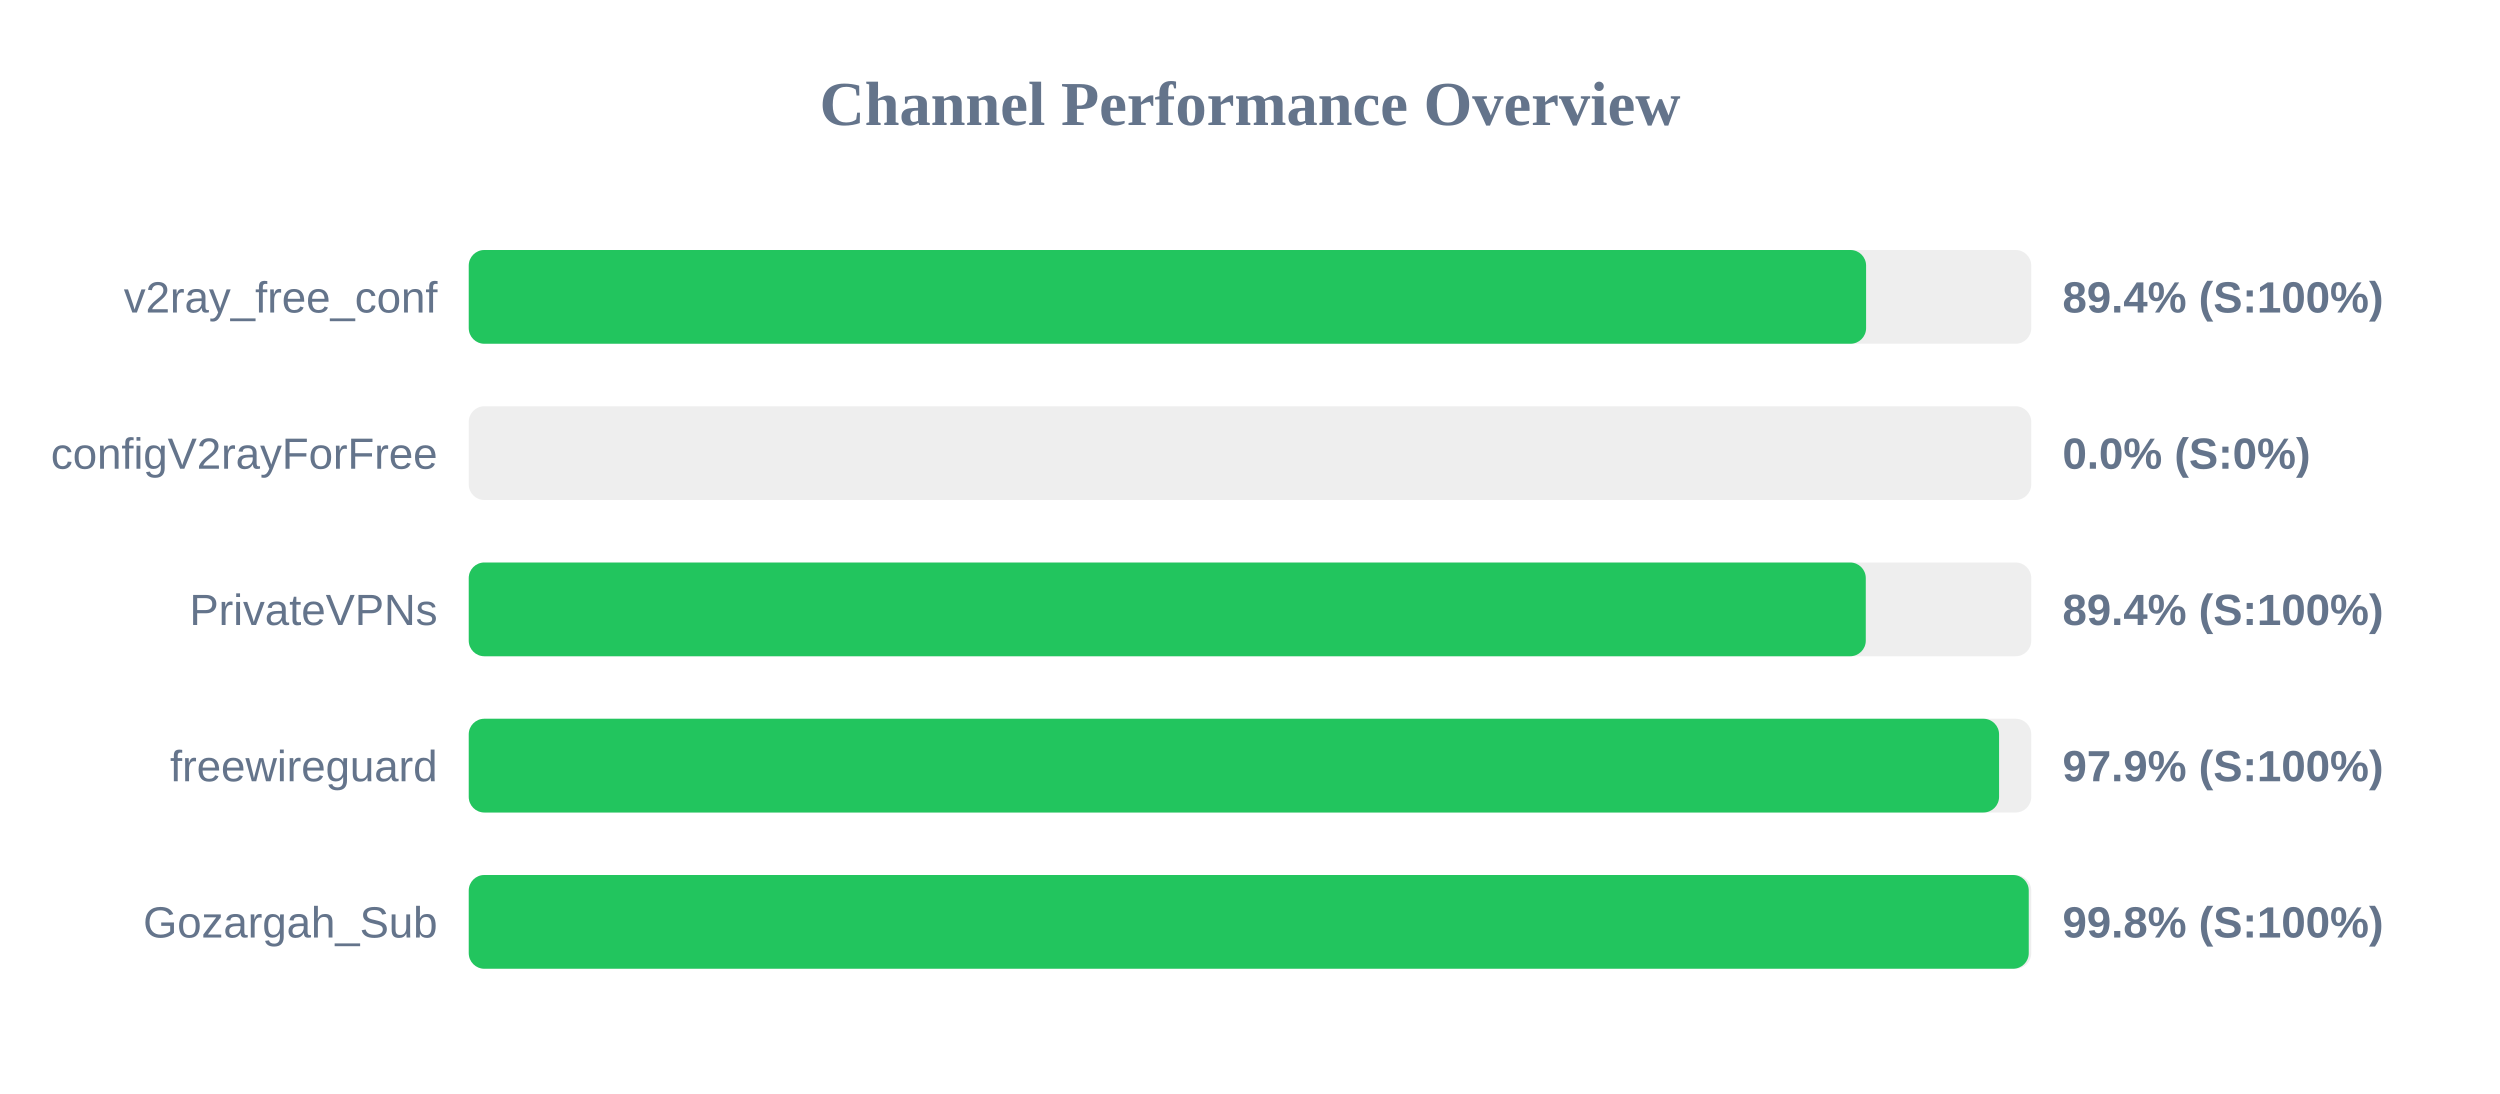
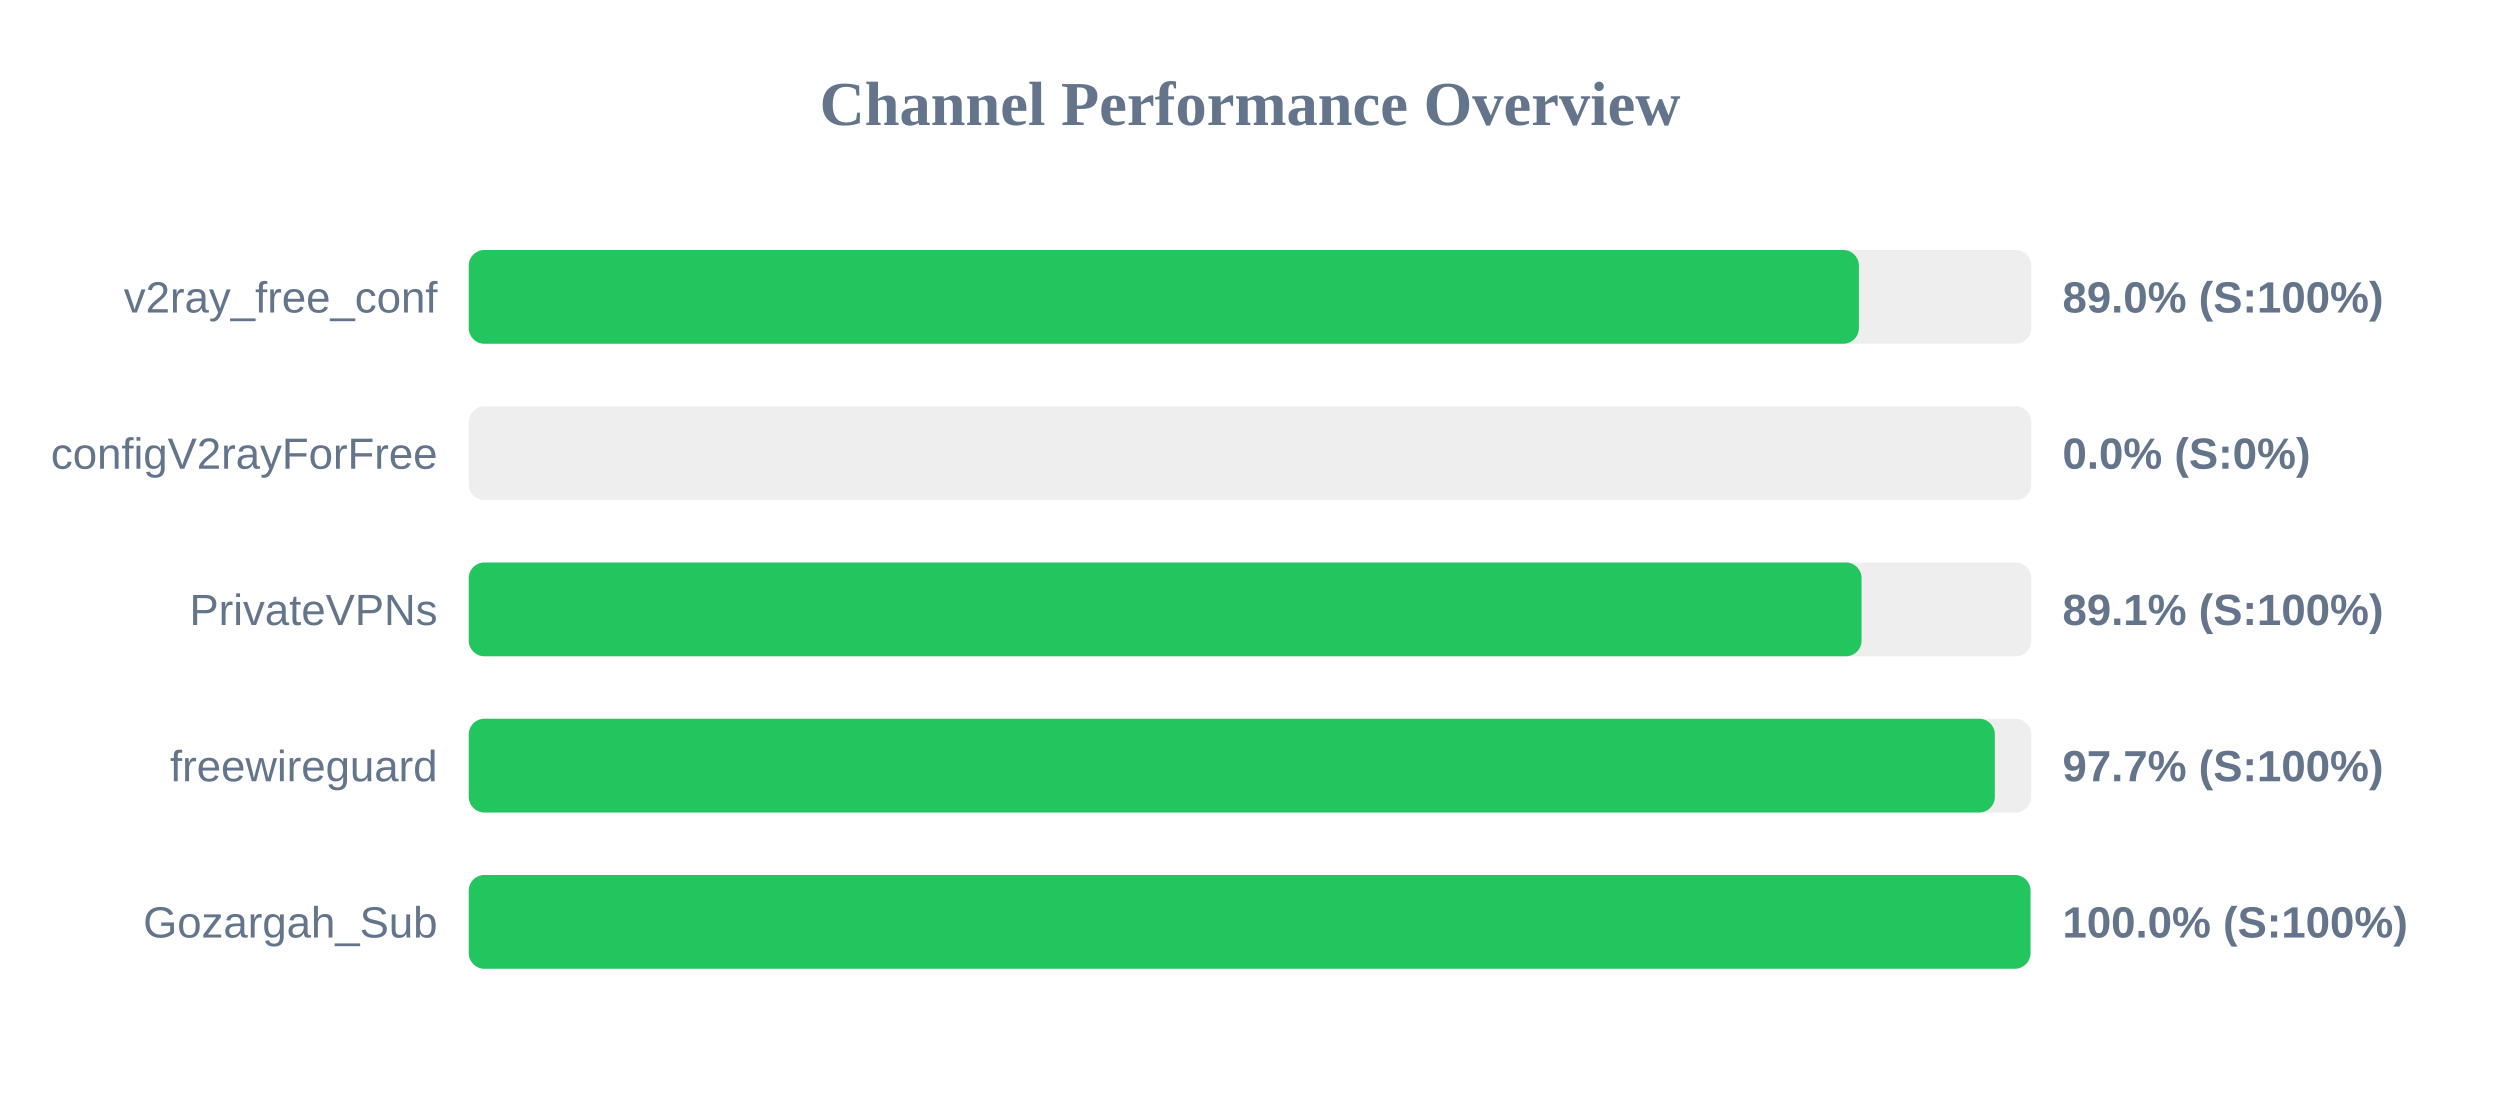
<svg xmlns="http://www.w3.org/2000/svg" width="800" height="350" version="1.1">
  <style>
        .row { font: 14px Arial; fill: #64748b; }
        .score { font: bold 14px Arial; fill: #64748b; }
    </style>
  <text x="400" y="40" text-anchor="middle" font-size="20px" font-weight="bold" fill="#64748b">Channel Performance Overview</text>
  <rect x="150" y="80" width="500" height="30" fill="#eee" rx="5" />
-   <rect x="150" y="80" width="447.15" height="30" fill="#22c55e" rx="5" />
+   <rect x="150" y="80" width="444.85" height="30" fill="#22c55e" rx="5" />
  <text x="140" y="100" text-anchor="end" class="row">v2ray_free_conf</text>
-   <text x="660" y="100" text-anchor="start" class="score">89.4% (S:100%)</text>
+   <text x="660" y="100" text-anchor="start" class="score">89.0% (S:100%)</text>
  <rect x="150" y="130" width="500" height="30" fill="#eee" rx="5" />
  <rect x="150" y="130" width="0.0" height="30" fill="#ef4444" rx="5" />
  <text x="140" y="150" text-anchor="end" class="row">configV2rayForFree</text>
  <text x="660" y="150" text-anchor="start" class="score">0.0% (S:0%)</text>
  <rect x="150" y="180" width="500" height="30" fill="#eee" rx="5" />
-   <rect x="150" y="180" width="447.05" height="30" fill="#22c55e" rx="5" />
+   <rect x="150" y="180" width="445.7" height="30" fill="#22c55e" rx="5" />
  <text x="140" y="200" text-anchor="end" class="row">PrivateVPNs</text>
-   <text x="660" y="200" text-anchor="start" class="score">89.4% (S:100%)</text>
+   <text x="660" y="200" text-anchor="start" class="score">89.1% (S:100%)</text>
  <rect x="150" y="230" width="500" height="30" fill="#eee" rx="5" />
-   <rect x="150" y="230" width="489.7" height="30" fill="#22c55e" rx="5" />
+   <rect x="150" y="230" width="488.35" height="30" fill="#22c55e" rx="5" />
  <text x="140" y="250" text-anchor="end" class="row">freewireguard</text>
-   <text x="660" y="250" text-anchor="start" class="score">97.9% (S:100%)</text>
+   <text x="660" y="250" text-anchor="start" class="score">97.7% (S:100%)</text>
  <rect x="150" y="280" width="500" height="30" fill="#eee" rx="5" />
-   <rect x="150" y="280" width="499.2" height="30" fill="#22c55e" rx="5" />
+   <rect x="150" y="280" width="499.75" height="30" fill="#22c55e" rx="5" />
  <text x="140" y="300" text-anchor="end" class="row">Gozargah_Sub</text>
-   <text x="660" y="300" text-anchor="start" class="score">99.8% (S:100%)</text>
+   <text x="660" y="300" text-anchor="start" class="score">100.0% (S:100%)</text>
</svg>
